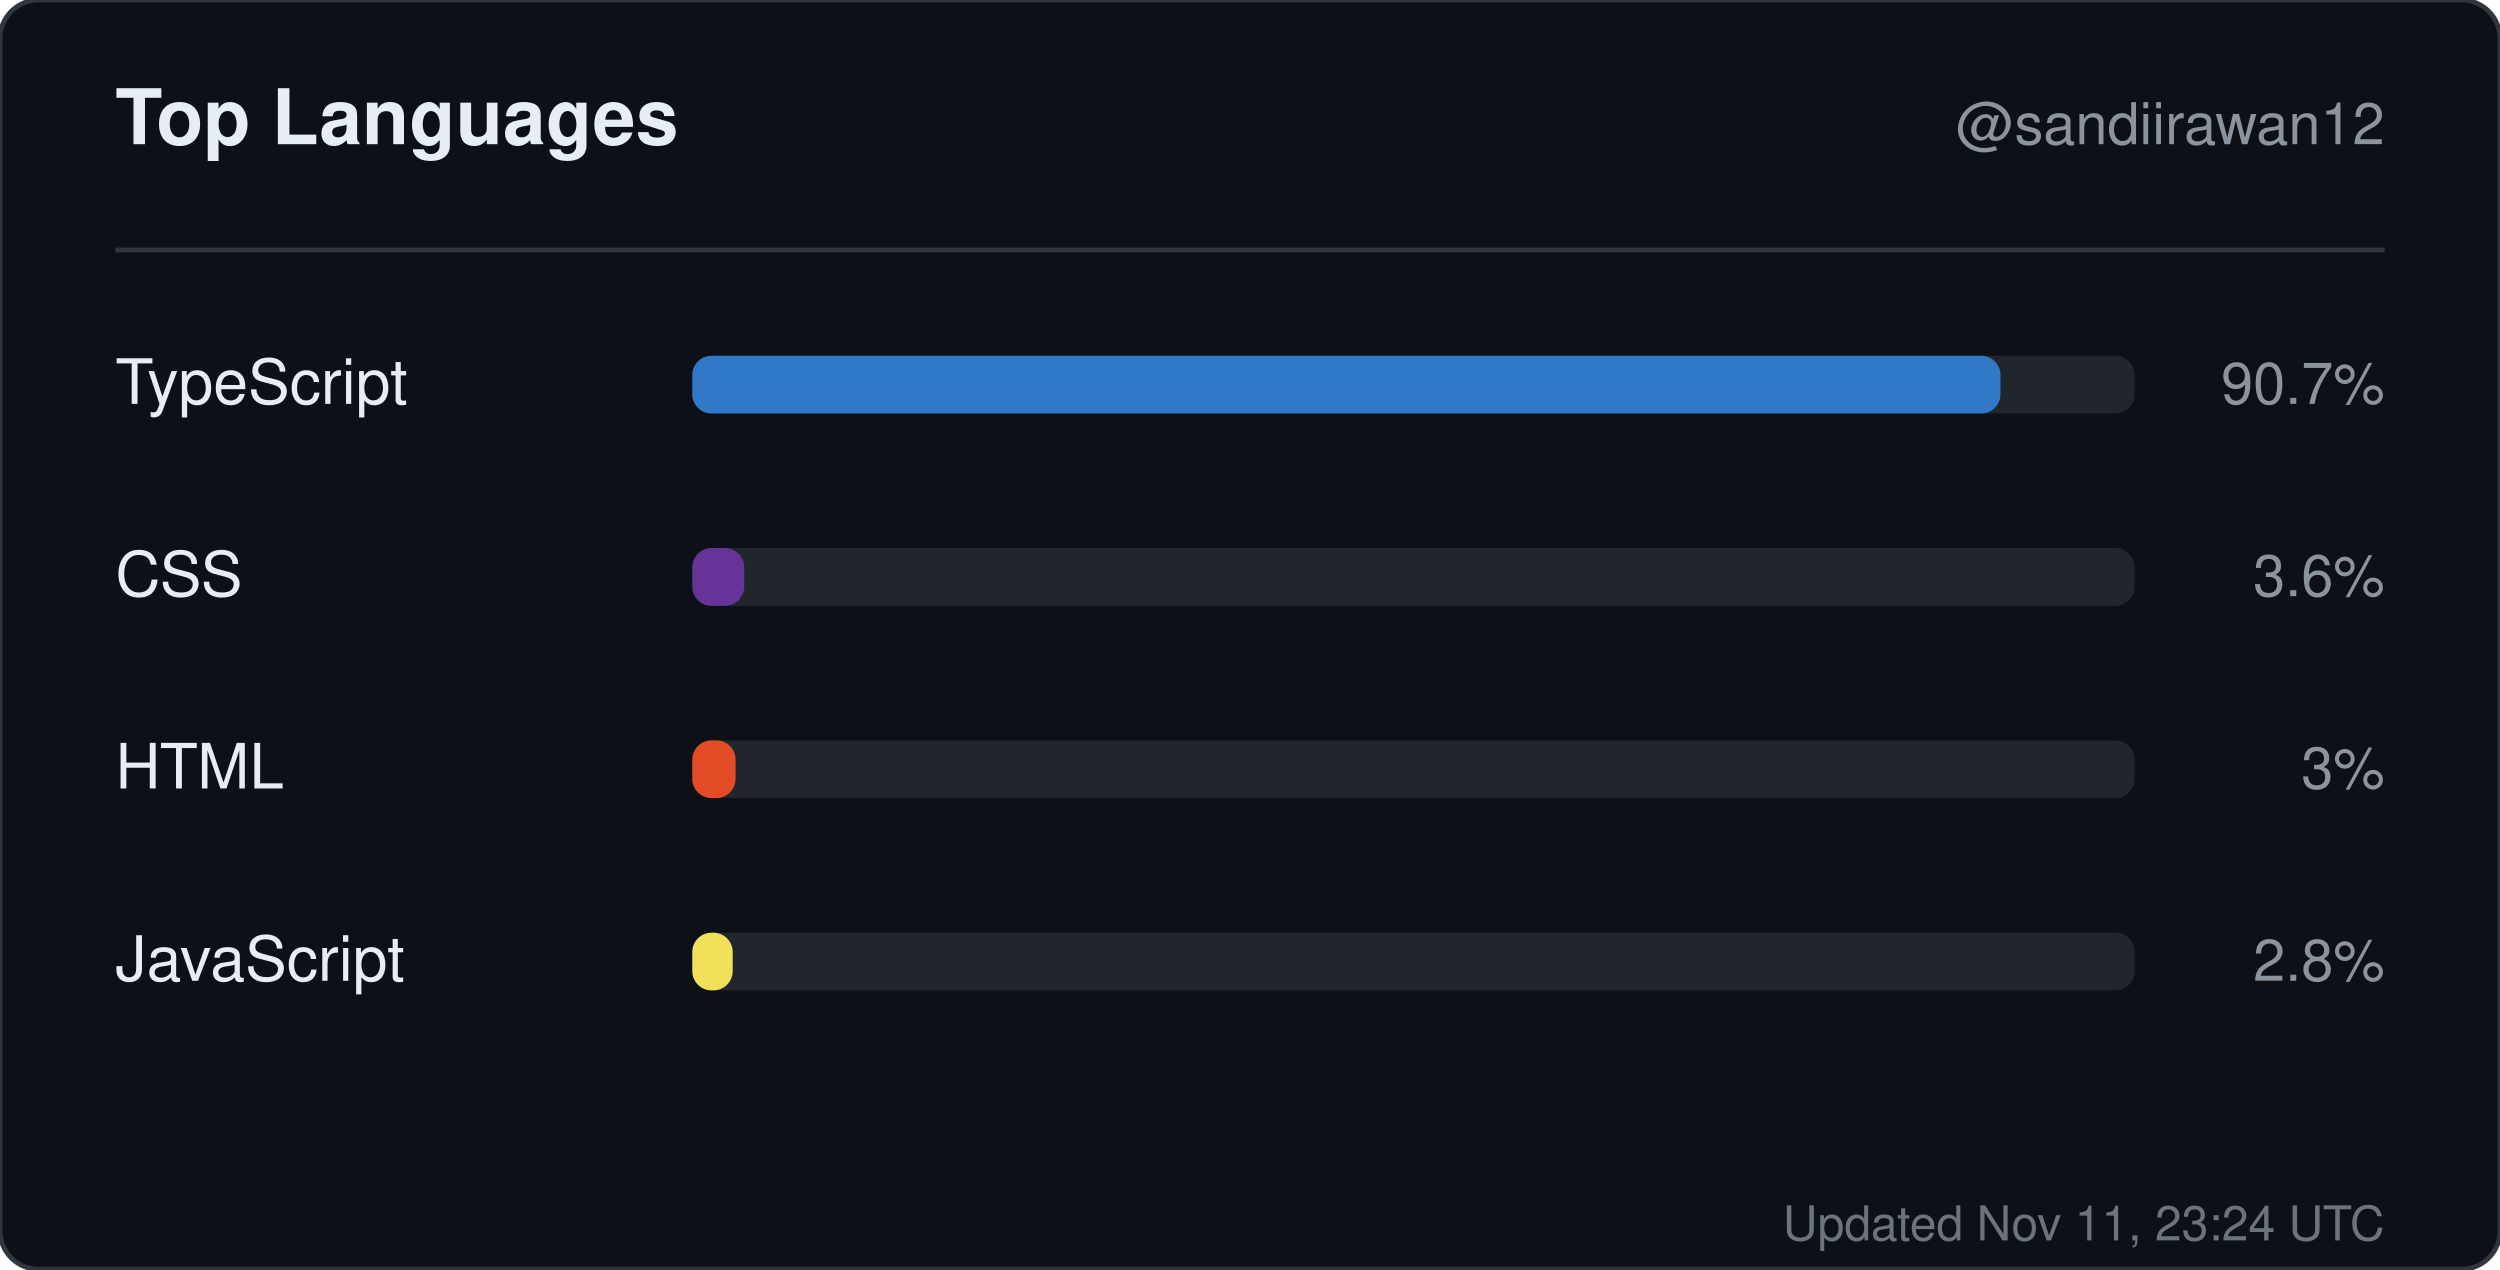
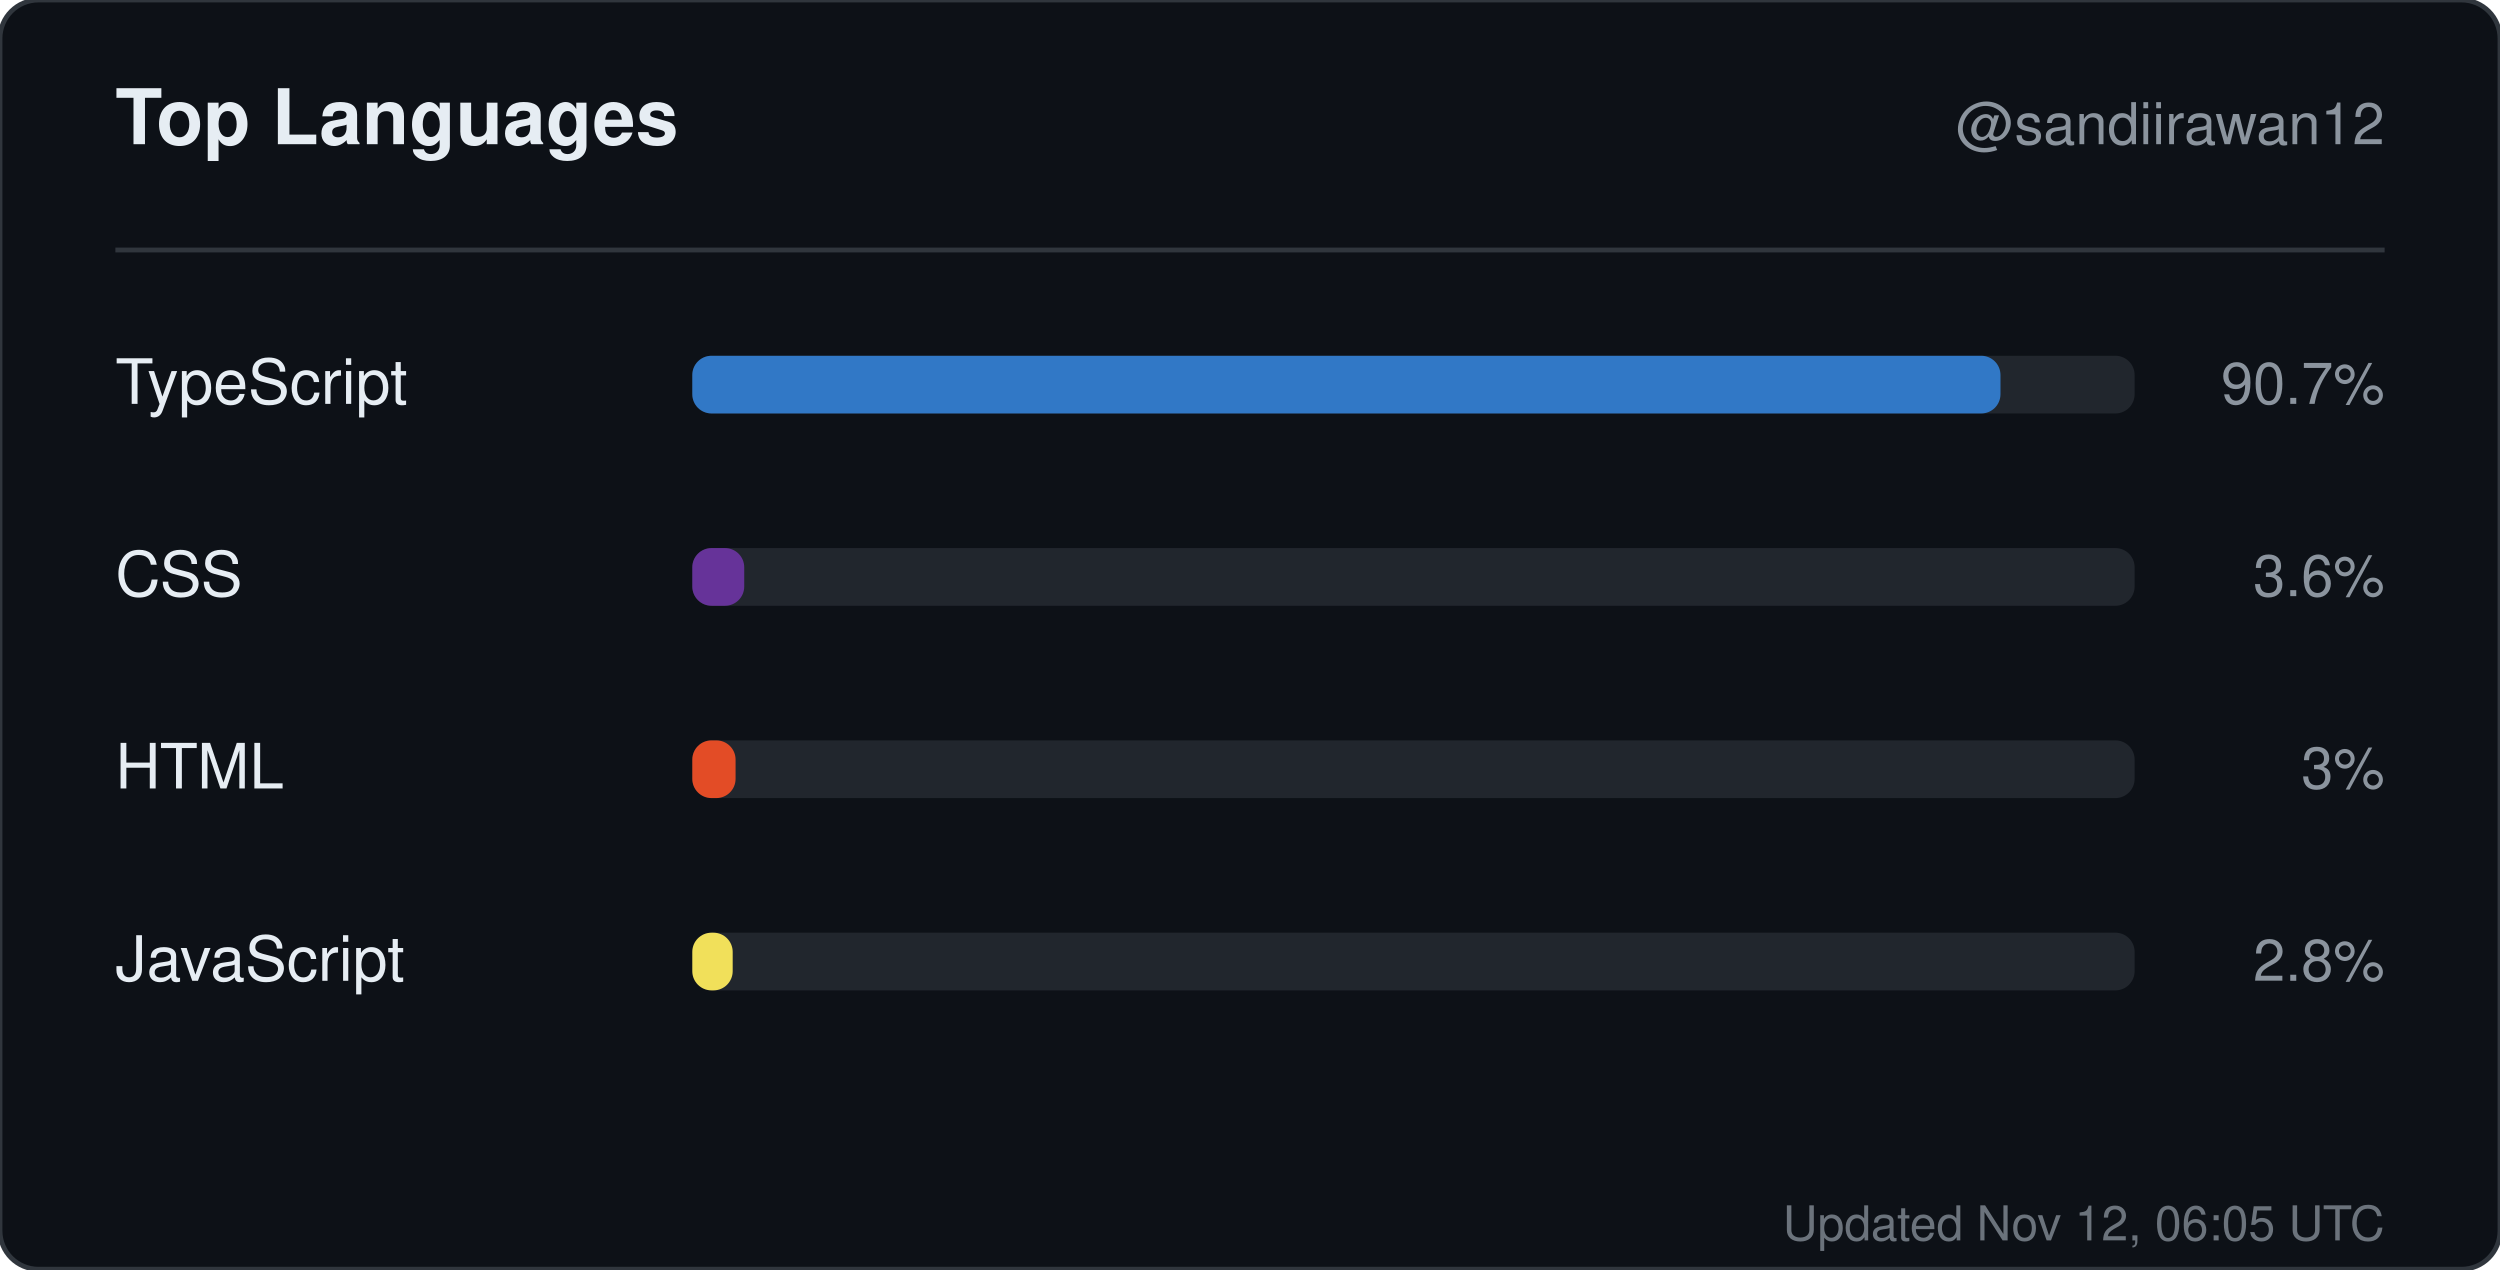
<svg xmlns="http://www.w3.org/2000/svg" width="520" height="264" viewBox="0 0 520 264" role="img" aria-label="Top languages for sandiirawan12">
  <rect width="520" height="264" rx="8" fill="#0d1117" stroke="#30363d" />
  <g font-family="-apple-system, BlinkMacSystemFont, Segoe UI, Helvetica, Arial, sans-serif">
    <text x="24" y="30" fill="#e6edf3" font-size="16" font-weight="700">Top Languages</text>
    <text x="496" y="30" fill="#8b949e" font-size="12" text-anchor="end">@sandiirawan12</text>
    <line x1="24" y1="52" x2="496" y2="52" stroke="#30363d" />
    <text x="24" y="84" fill="#e6edf3" font-size="13">TypeScript</text>
    <rect x="144" y="74" width="300" height="12" rx="4" fill="#21262d" />
    <rect x="144" y="74" width="272.1" height="12" rx="4" fill="#3178c6" />
    <text x="496" y="84" fill="#8b949e" font-size="12" text-anchor="end">90.7%</text>
    <text x="24" y="124" fill="#e6edf3" font-size="13">CSS</text>
    <rect x="144" y="114" width="300" height="12" rx="4" fill="#21262d" />
    <rect x="144" y="114" width="10.8" height="12" rx="4" fill="#663399" />
    <text x="496" y="124" fill="#8b949e" font-size="12" text-anchor="end">3.6%</text>
    <text x="24" y="164" fill="#e6edf3" font-size="13">HTML</text>
    <rect x="144" y="154" width="300" height="12" rx="4" fill="#21262d" />
    <rect x="144" y="154" width="9" height="12" rx="4" fill="#e34c26" />
    <text x="496" y="164" fill="#8b949e" font-size="12" text-anchor="end">3%</text>
    <text x="24" y="204" fill="#e6edf3" font-size="13">JavaScript</text>
    <rect x="144" y="194" width="300" height="12" rx="4" fill="#21262d" />
    <rect x="144" y="194" width="8.4" height="12" rx="4" fill="#f1e05a" />
    <text x="496" y="204" fill="#8b949e" font-size="12" text-anchor="end">2.8%</text>
-     <text x="496" y="258" fill="#8b949e" font-size="10" text-anchor="end" opacity="0.75">Updated Nov 11, 23:24 UTC</text>
+     <text x="496" y="258" fill="#8b949e" font-size="10" text-anchor="end" opacity="0.75">Updated Nov 12, 06:05 UTC</text>
  </g>
</svg>
